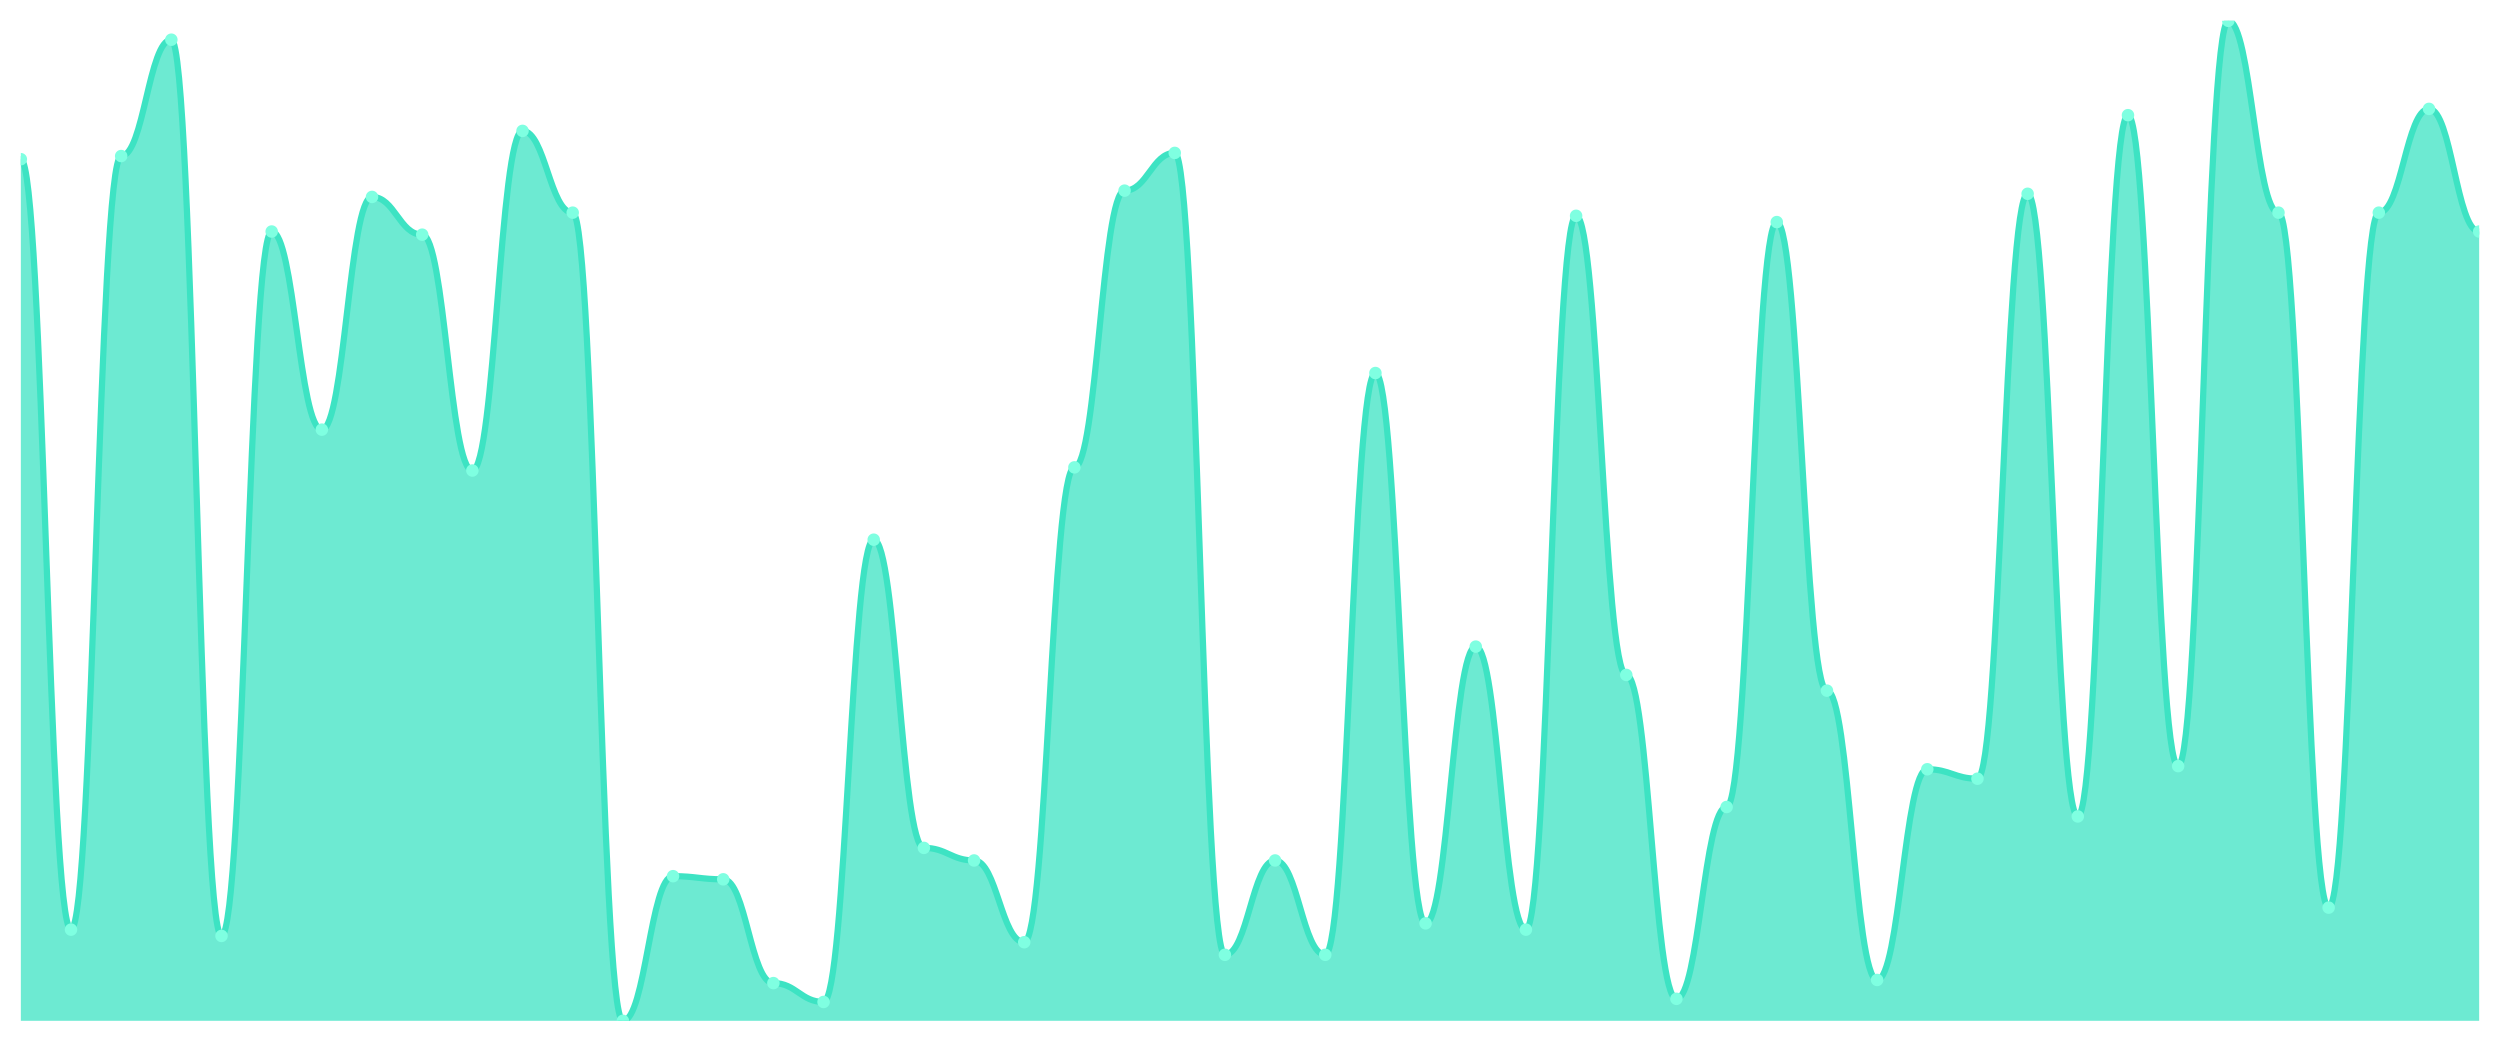
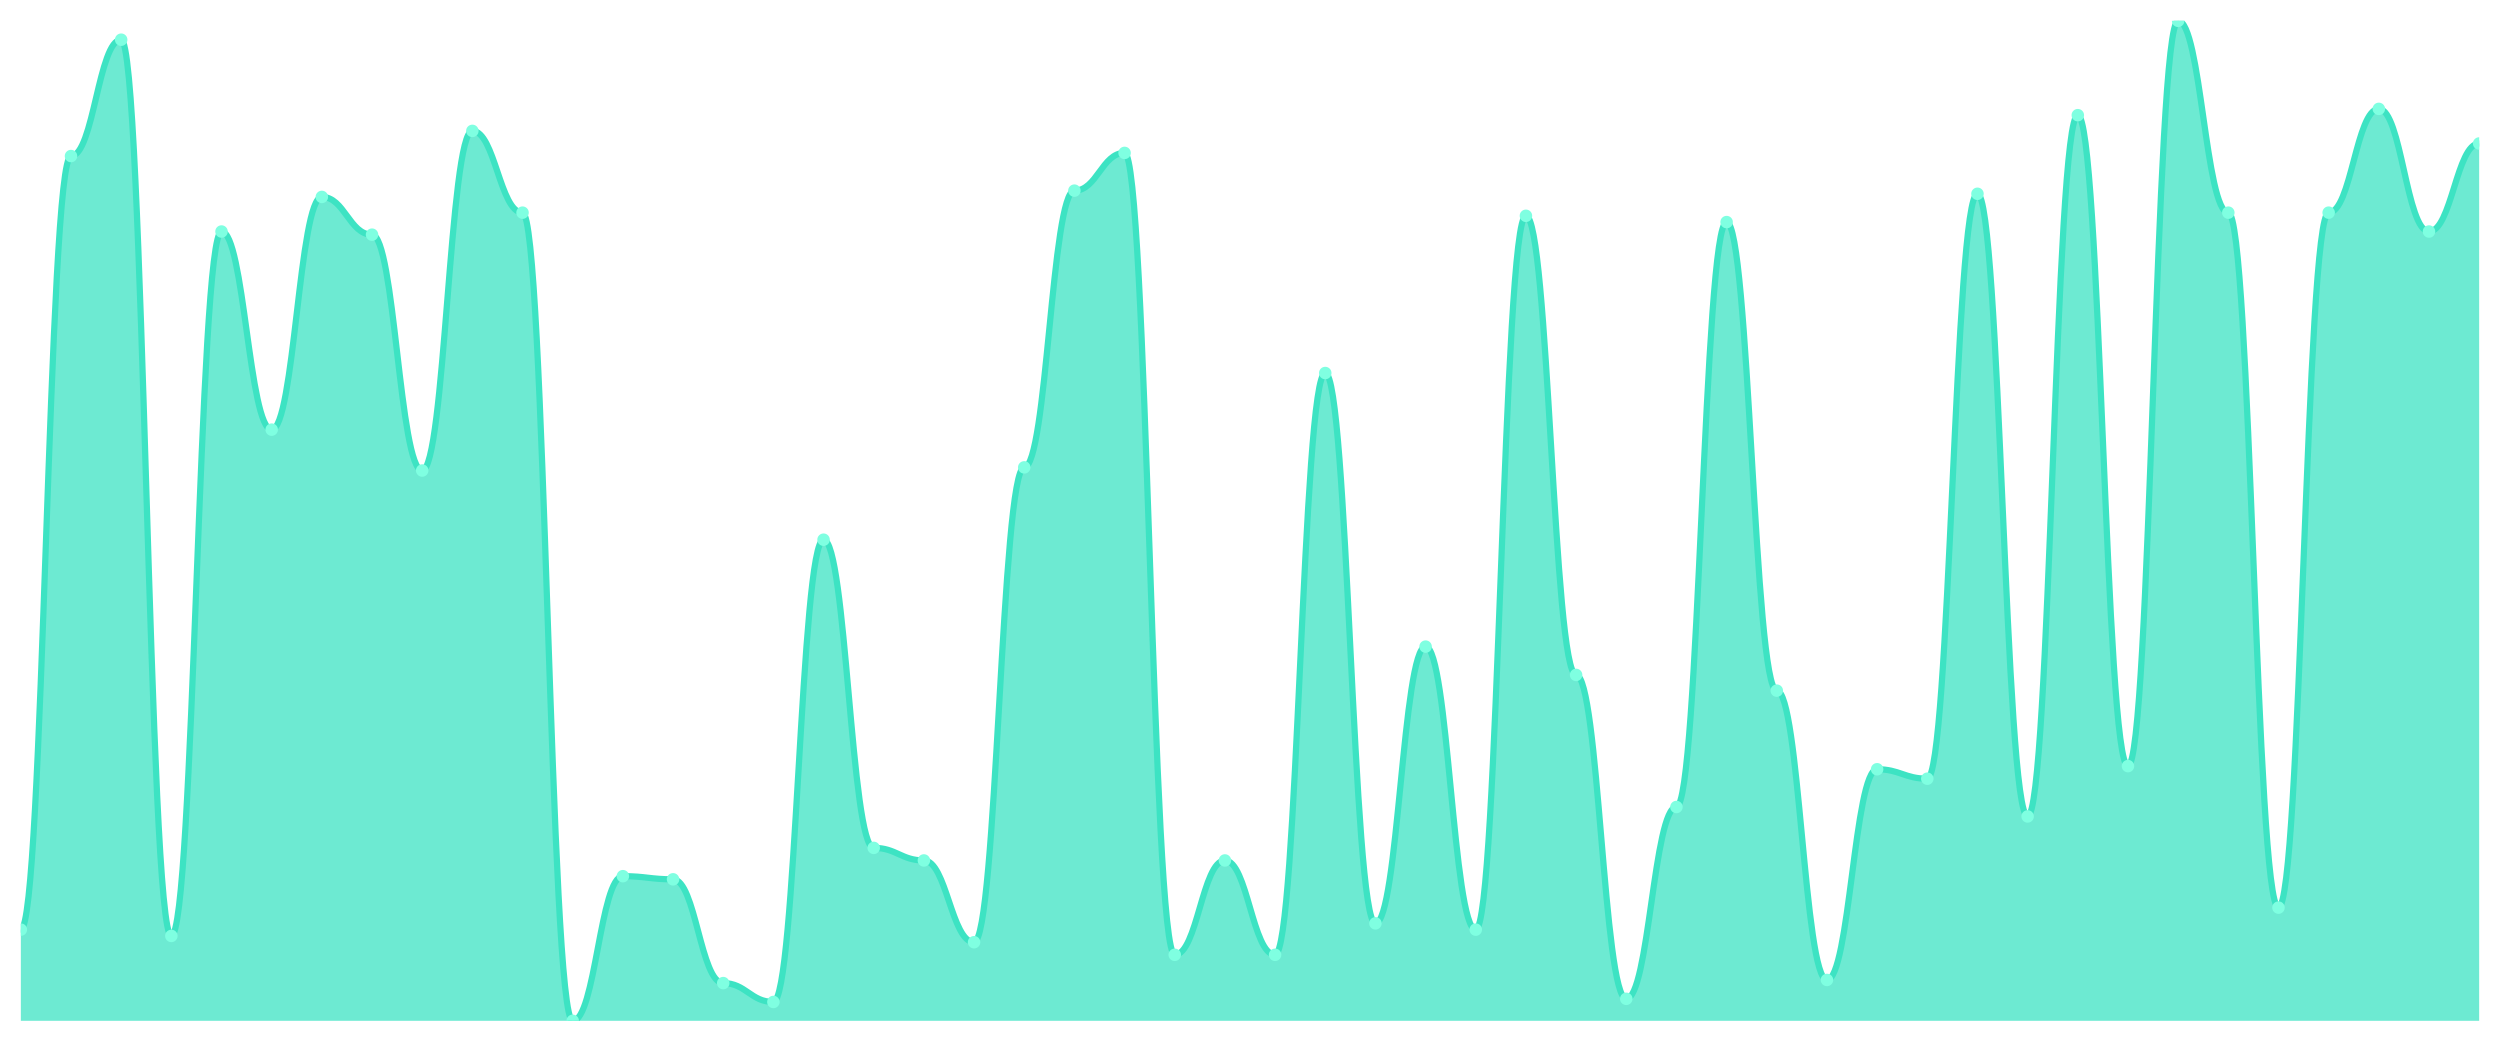
<svg xmlns="http://www.w3.org/2000/svg" viewBox="0 0 1200 500" width="1200" height="500">
  <defs>
    <clipPath id="c">
      <rect x="10" y="10" width="1180" height="480" />
    </clipPath>
  </defs>
  <rect width="1200" height="500" fill="none" />
  <g clip-path="url(#c)">
-     <path d="M 10,490 L 10,76.415 C 20.837,76.415 23.245,446.226 34.082,446.226 C 44.918,446.226 47.327,74.906 58.163,74.906 C 69,74.906 71.408,19.057 82.245,19.057 C 93.082,19.057 95.49,449.245 106.327,449.245 C 117.163,449.245 119.571,111.132 130.408,111.132 C 141.245,111.132 143.653,206.226 154.49,206.226 C 165.327,206.226 167.735,94.528 178.571,94.528 C 189.408,94.528 191.816,112.642 202.653,112.642 C 213.49,112.642 215.898,225.849 226.735,225.849 C 237.571,225.849 239.98,62.83 250.816,62.83 C 261.653,62.83 264.061,102.075 274.898,102.075 C 285.735,102.075 288.143,490 298.98,490 C 309.816,490 312.224,420.566 323.061,420.566 C 333.898,420.566 336.306,422.075 347.143,422.075 C 357.98,422.075 360.388,471.887 371.224,471.887 C 382.061,471.887 384.469,480.943 395.306,480.943 C 406.143,480.943 408.551,259.057 419.388,259.057 C 430.224,259.057 432.633,406.981 443.469,406.981 C 454.306,406.981 456.714,413.019 467.551,413.019 C 478.388,413.019 480.796,452.264 491.633,452.264 C 502.469,452.264 504.878,224.34 515.714,224.34 C 526.551,224.34 528.959,91.509 539.796,91.509 C 550.633,91.509 553.041,73.396 563.878,73.396 C 574.714,73.396 577.122,458.302 587.959,458.302 C 598.796,458.302 601.204,413.019 612.041,413.019 C 622.878,413.019 625.286,458.302 636.122,458.302 C 646.959,458.302 649.367,179.057 660.204,179.057 C 671.041,179.057 673.449,443.208 684.286,443.208 C 695.122,443.208 697.531,310.377 708.367,310.377 C 719.204,310.377 721.612,446.226 732.449,446.226 C 743.286,446.226 745.694,103.585 756.531,103.585 C 767.367,103.585 769.776,323.962 780.612,323.962 C 791.449,323.962 793.857,479.434 804.694,479.434 C 815.531,479.434 817.939,387.358 828.776,387.358 C 839.612,387.358 842.02,106.604 852.857,106.604 C 863.694,106.604 866.102,331.509 876.939,331.509 C 887.776,331.509 890.184,470.377 901.02,470.377 C 911.857,470.377 914.265,369.245 925.102,369.245 C 935.939,369.245 938.347,373.774 949.184,373.774 C 960.02,373.774 962.429,93.019 973.265,93.019 C 984.102,93.019 986.51,391.887 997.347,391.887 C 1008.184,391.887 1010.592,55.283 1021.429,55.283 C 1032.265,55.283 1034.673,367.736 1045.51,367.736 C 1056.347,367.736 1058.755,10 1069.592,10 C 1080.429,10 1082.837,102.075 1093.673,102.075 C 1104.51,102.075 1106.918,435.66 1117.755,435.66 C 1128.592,435.66 1131,102.075 1141.837,102.075 C 1152.673,102.075 1155.082,52.264 1165.918,52.264 C 1176.755,52.264 1179.163,111.132 1190,111.132 L 1190,490 Z" fill="rgba(61,227,195,0.75)" />
-     <path d="M 10,76.415 C 20.837,76.415 23.245,446.226 34.082,446.226 C 44.918,446.226 47.327,74.906 58.163,74.906 C 69,74.906 71.408,19.057 82.245,19.057 C 93.082,19.057 95.49,449.245 106.327,449.245 C 117.163,449.245 119.571,111.132 130.408,111.132 C 141.245,111.132 143.653,206.226 154.49,206.226 C 165.327,206.226 167.735,94.528 178.571,94.528 C 189.408,94.528 191.816,112.642 202.653,112.642 C 213.49,112.642 215.898,225.849 226.735,225.849 C 237.571,225.849 239.98,62.83 250.816,62.83 C 261.653,62.83 264.061,102.075 274.898,102.075 C 285.735,102.075 288.143,490 298.98,490 C 309.816,490 312.224,420.566 323.061,420.566 C 333.898,420.566 336.306,422.075 347.143,422.075 C 357.98,422.075 360.388,471.887 371.224,471.887 C 382.061,471.887 384.469,480.943 395.306,480.943 C 406.143,480.943 408.551,259.057 419.388,259.057 C 430.224,259.057 432.633,406.981 443.469,406.981 C 454.306,406.981 456.714,413.019 467.551,413.019 C 478.388,413.019 480.796,452.264 491.633,452.264 C 502.469,452.264 504.878,224.34 515.714,224.34 C 526.551,224.34 528.959,91.509 539.796,91.509 C 550.633,91.509 553.041,73.396 563.878,73.396 C 574.714,73.396 577.122,458.302 587.959,458.302 C 598.796,458.302 601.204,413.019 612.041,413.019 C 622.878,413.019 625.286,458.302 636.122,458.302 C 646.959,458.302 649.367,179.057 660.204,179.057 C 671.041,179.057 673.449,443.208 684.286,443.208 C 695.122,443.208 697.531,310.377 708.367,310.377 C 719.204,310.377 721.612,446.226 732.449,446.226 C 743.286,446.226 745.694,103.585 756.531,103.585 C 767.367,103.585 769.776,323.962 780.612,323.962 C 791.449,323.962 793.857,479.434 804.694,479.434 C 815.531,479.434 817.939,387.358 828.776,387.358 C 839.612,387.358 842.02,106.604 852.857,106.604 C 863.694,106.604 866.102,331.509 876.939,331.509 C 887.776,331.509 890.184,470.377 901.02,470.377 C 911.857,470.377 914.265,369.245 925.102,369.245 C 935.939,369.245 938.347,373.774 949.184,373.774 C 960.02,373.774 962.429,93.019 973.265,93.019 C 984.102,93.019 986.51,391.887 997.347,391.887 C 1008.184,391.887 1010.592,55.283 1021.429,55.283 C 1032.265,55.283 1034.673,367.736 1045.51,367.736 C 1056.347,367.736 1058.755,10 1069.592,10 C 1080.429,10 1082.837,102.075 1093.673,102.075 C 1104.51,102.075 1106.918,435.66 1117.755,435.66 C 1128.592,435.66 1131,102.075 1141.837,102.075 C 1152.673,102.075 1155.082,52.264 1165.918,52.264 C 1176.755,52.264 1179.163,111.132 1190,111.132" fill="none" stroke="#3de3c3" stroke-width="3" stroke-linecap="round" stroke-linejoin="round" />
-     <circle cx="10" cy="76.415" r="3" fill="#7fffe1" />
-     <circle cx="34.082" cy="446.226" r="3" fill="#7fffe1" />
-     <circle cx="58.163" cy="74.906" r="3" fill="#7fffe1" />
-     <circle cx="82.245" cy="19.057" r="3" fill="#7fffe1" />
-     <circle cx="106.327" cy="449.245" r="3" fill="#7fffe1" />
-     <circle cx="130.408" cy="111.132" r="3" fill="#7fffe1" />
-     <circle cx="154.49" cy="206.226" r="3" fill="#7fffe1" />
-     <circle cx="178.571" cy="94.528" r="3" fill="#7fffe1" />
-     <circle cx="202.653" cy="112.642" r="3" fill="#7fffe1" />
-     <circle cx="226.735" cy="225.849" r="3" fill="#7fffe1" />
-     <circle cx="250.816" cy="62.83" r="3" fill="#7fffe1" />
-     <circle cx="274.898" cy="102.075" r="3" fill="#7fffe1" />
-     <circle cx="298.98" cy="490" r="3" fill="#7fffe1" />
-     <circle cx="323.061" cy="420.566" r="3" fill="#7fffe1" />
-     <circle cx="347.143" cy="422.075" r="3" fill="#7fffe1" />
-     <circle cx="371.224" cy="471.887" r="3" fill="#7fffe1" />
-     <circle cx="395.306" cy="480.943" r="3" fill="#7fffe1" />
-     <circle cx="419.388" cy="259.057" r="3" fill="#7fffe1" />
-     <circle cx="443.469" cy="406.981" r="3" fill="#7fffe1" />
-     <circle cx="467.551" cy="413.019" r="3" fill="#7fffe1" />
-     <circle cx="491.633" cy="452.264" r="3" fill="#7fffe1" />
-     <circle cx="515.714" cy="224.34" r="3" fill="#7fffe1" />
-     <circle cx="539.796" cy="91.509" r="3" fill="#7fffe1" />
-     <circle cx="563.878" cy="73.396" r="3" fill="#7fffe1" />
-     <circle cx="587.959" cy="458.302" r="3" fill="#7fffe1" />
-     <circle cx="612.041" cy="413.019" r="3" fill="#7fffe1" />
-     <circle cx="636.122" cy="458.302" r="3" fill="#7fffe1" />
-     <circle cx="660.204" cy="179.057" r="3" fill="#7fffe1" />
-     <circle cx="684.286" cy="443.208" r="3" fill="#7fffe1" />
-     <circle cx="708.367" cy="310.377" r="3" fill="#7fffe1" />
-     <circle cx="732.449" cy="446.226" r="3" fill="#7fffe1" />
-     <circle cx="756.531" cy="103.585" r="3" fill="#7fffe1" />
-     <circle cx="780.612" cy="323.962" r="3" fill="#7fffe1" />
-     <circle cx="804.694" cy="479.434" r="3" fill="#7fffe1" />
-     <circle cx="828.776" cy="387.358" r="3" fill="#7fffe1" />
-     <circle cx="852.857" cy="106.604" r="3" fill="#7fffe1" />
-     <circle cx="876.939" cy="331.509" r="3" fill="#7fffe1" />
-     <circle cx="901.02" cy="470.377" r="3" fill="#7fffe1" />
-     <circle cx="925.102" cy="369.245" r="3" fill="#7fffe1" />
-     <circle cx="949.184" cy="373.774" r="3" fill="#7fffe1" />
-     <circle cx="973.265" cy="93.019" r="3" fill="#7fffe1" />
-     <circle cx="997.347" cy="391.887" r="3" fill="#7fffe1" />
-     <circle cx="1021.429" cy="55.283" r="3" fill="#7fffe1" />
-     <circle cx="1045.51" cy="367.736" r="3" fill="#7fffe1" />
-     <circle cx="1069.592" cy="10" r="3" fill="#7fffe1" />
-     <circle cx="1093.673" cy="102.075" r="3" fill="#7fffe1" />
-     <circle cx="1117.755" cy="435.66" r="3" fill="#7fffe1" />
-     <circle cx="1141.837" cy="102.075" r="3" fill="#7fffe1" />
-     <circle cx="1165.918" cy="52.264" r="3" fill="#7fffe1" />
-     <circle cx="1190" cy="111.132" r="3" fill="#7fffe1" />
+     <path d="M 10,490 L 10,446.226 C 20.837,446.226 23.245,74.906 34.082,74.906 C 44.918,74.906 47.327,19.057 58.163,19.057 C 69,19.057 71.408,449.245 82.245,449.245 C 93.082,449.245 95.49,111.132 106.327,111.132 C 117.163,111.132 119.571,206.226 130.408,206.226 C 141.245,206.226 143.653,94.528 154.49,94.528 C 165.327,94.528 167.735,112.642 178.571,112.642 C 189.408,112.642 191.816,225.849 202.653,225.849 C 213.49,225.849 215.898,62.83 226.735,62.83 C 237.571,62.83 239.98,102.075 250.816,102.075 C 261.653,102.075 264.061,490 274.898,490 C 285.735,490 288.143,420.566 298.98,420.566 C 309.816,420.566 312.224,422.075 323.061,422.075 C 333.898,422.075 336.306,471.887 347.143,471.887 C 357.98,471.887 360.388,480.943 371.224,480.943 C 382.061,480.943 384.469,259.057 395.306,259.057 C 406.143,259.057 408.551,406.981 419.388,406.981 C 430.224,406.981 432.633,413.019 443.469,413.019 C 454.306,413.019 456.714,452.264 467.551,452.264 C 478.388,452.264 480.796,224.34 491.633,224.34 C 502.469,224.34 504.878,91.509 515.714,91.509 C 526.551,91.509 528.959,73.396 539.796,73.396 C 550.633,73.396 553.041,458.302 563.878,458.302 C 574.714,458.302 577.122,413.019 587.959,413.019 C 598.796,413.019 601.204,458.302 612.041,458.302 C 622.878,458.302 625.286,179.057 636.122,179.057 C 646.959,179.057 649.367,443.208 660.204,443.208 C 671.041,443.208 673.449,310.377 684.286,310.377 C 695.122,310.377 697.531,446.226 708.367,446.226 C 719.204,446.226 721.612,103.585 732.449,103.585 C 743.286,103.585 745.694,323.962 756.531,323.962 C 767.367,323.962 769.776,479.434 780.612,479.434 C 791.449,479.434 793.857,387.358 804.694,387.358 C 815.531,387.358 817.939,106.604 828.776,106.604 C 839.612,106.604 842.02,331.509 852.857,331.509 C 863.694,331.509 866.102,470.377 876.939,470.377 C 887.776,470.377 890.184,369.245 901.02,369.245 C 911.857,369.245 914.265,373.774 925.102,373.774 C 935.939,373.774 938.347,93.019 949.184,93.019 C 960.02,93.019 962.429,391.887 973.265,391.887 C 984.102,391.887 986.51,55.283 997.347,55.283 C 1008.184,55.283 1010.592,367.736 1021.429,367.736 C 1032.265,367.736 1034.673,10 1045.51,10 C 1056.347,10 1058.755,102.075 1069.592,102.075 C 1080.429,102.075 1082.837,435.66 1093.673,435.66 C 1104.51,435.66 1106.918,102.075 1117.755,102.075 C 1128.592,102.075 1131,52.264 1141.837,52.264 C 1152.673,52.264 1155.082,111.132 1165.918,111.132 C 1176.755,111.132 1179.163,68.868 1190,68.868 L 1190,490 Z" fill="rgba(61,227,195,0.75)" />
+     <path d="M 10,446.226 C 20.837,446.226 23.245,74.906 34.082,74.906 C 44.918,74.906 47.327,19.057 58.163,19.057 C 69,19.057 71.408,449.245 82.245,449.245 C 93.082,449.245 95.49,111.132 106.327,111.132 C 117.163,111.132 119.571,206.226 130.408,206.226 C 141.245,206.226 143.653,94.528 154.49,94.528 C 165.327,94.528 167.735,112.642 178.571,112.642 C 189.408,112.642 191.816,225.849 202.653,225.849 C 213.49,225.849 215.898,62.83 226.735,62.83 C 237.571,62.83 239.98,102.075 250.816,102.075 C 261.653,102.075 264.061,490 274.898,490 C 285.735,490 288.143,420.566 298.98,420.566 C 309.816,420.566 312.224,422.075 323.061,422.075 C 333.898,422.075 336.306,471.887 347.143,471.887 C 357.98,471.887 360.388,480.943 371.224,480.943 C 382.061,480.943 384.469,259.057 395.306,259.057 C 406.143,259.057 408.551,406.981 419.388,406.981 C 430.224,406.981 432.633,413.019 443.469,413.019 C 454.306,413.019 456.714,452.264 467.551,452.264 C 478.388,452.264 480.796,224.34 491.633,224.34 C 502.469,224.34 504.878,91.509 515.714,91.509 C 526.551,91.509 528.959,73.396 539.796,73.396 C 550.633,73.396 553.041,458.302 563.878,458.302 C 574.714,458.302 577.122,413.019 587.959,413.019 C 598.796,413.019 601.204,458.302 612.041,458.302 C 622.878,458.302 625.286,179.057 636.122,179.057 C 646.959,179.057 649.367,443.208 660.204,443.208 C 671.041,443.208 673.449,310.377 684.286,310.377 C 695.122,310.377 697.531,446.226 708.367,446.226 C 719.204,446.226 721.612,103.585 732.449,103.585 C 743.286,103.585 745.694,323.962 756.531,323.962 C 767.367,323.962 769.776,479.434 780.612,479.434 C 791.449,479.434 793.857,387.358 804.694,387.358 C 815.531,387.358 817.939,106.604 828.776,106.604 C 839.612,106.604 842.02,331.509 852.857,331.509 C 863.694,331.509 866.102,470.377 876.939,470.377 C 887.776,470.377 890.184,369.245 901.02,369.245 C 911.857,369.245 914.265,373.774 925.102,373.774 C 935.939,373.774 938.347,93.019 949.184,93.019 C 960.02,93.019 962.429,391.887 973.265,391.887 C 984.102,391.887 986.51,55.283 997.347,55.283 C 1008.184,55.283 1010.592,367.736 1021.429,367.736 C 1032.265,367.736 1034.673,10 1045.51,10 C 1056.347,10 1058.755,102.075 1069.592,102.075 C 1080.429,102.075 1082.837,435.66 1093.673,435.66 C 1104.51,435.66 1106.918,102.075 1117.755,102.075 C 1128.592,102.075 1131,52.264 1141.837,52.264 C 1152.673,52.264 1155.082,111.132 1165.918,111.132 C 1176.755,111.132 1179.163,68.868 1190,68.868" fill="none" stroke="#3de3c3" stroke-width="3" stroke-linecap="round" stroke-linejoin="round" />
+     <circle cx="10" cy="446.226" r="3" fill="#7fffe1" />
+     <circle cx="34.082" cy="74.906" r="3" fill="#7fffe1" />
+     <circle cx="58.163" cy="19.057" r="3" fill="#7fffe1" />
+     <circle cx="82.245" cy="449.245" r="3" fill="#7fffe1" />
+     <circle cx="106.327" cy="111.132" r="3" fill="#7fffe1" />
+     <circle cx="130.408" cy="206.226" r="3" fill="#7fffe1" />
+     <circle cx="154.49" cy="94.528" r="3" fill="#7fffe1" />
+     <circle cx="178.571" cy="112.642" r="3" fill="#7fffe1" />
+     <circle cx="202.653" cy="225.849" r="3" fill="#7fffe1" />
+     <circle cx="226.735" cy="62.83" r="3" fill="#7fffe1" />
+     <circle cx="250.816" cy="102.075" r="3" fill="#7fffe1" />
+     <circle cx="274.898" cy="490" r="3" fill="#7fffe1" />
+     <circle cx="298.98" cy="420.566" r="3" fill="#7fffe1" />
+     <circle cx="323.061" cy="422.075" r="3" fill="#7fffe1" />
+     <circle cx="347.143" cy="471.887" r="3" fill="#7fffe1" />
+     <circle cx="371.224" cy="480.943" r="3" fill="#7fffe1" />
+     <circle cx="395.306" cy="259.057" r="3" fill="#7fffe1" />
+     <circle cx="419.388" cy="406.981" r="3" fill="#7fffe1" />
+     <circle cx="443.469" cy="413.019" r="3" fill="#7fffe1" />
+     <circle cx="467.551" cy="452.264" r="3" fill="#7fffe1" />
+     <circle cx="491.633" cy="224.34" r="3" fill="#7fffe1" />
+     <circle cx="515.714" cy="91.509" r="3" fill="#7fffe1" />
+     <circle cx="539.796" cy="73.396" r="3" fill="#7fffe1" />
+     <circle cx="563.878" cy="458.302" r="3" fill="#7fffe1" />
+     <circle cx="587.959" cy="413.019" r="3" fill="#7fffe1" />
+     <circle cx="612.041" cy="458.302" r="3" fill="#7fffe1" />
+     <circle cx="636.122" cy="179.057" r="3" fill="#7fffe1" />
+     <circle cx="660.204" cy="443.208" r="3" fill="#7fffe1" />
+     <circle cx="684.286" cy="310.377" r="3" fill="#7fffe1" />
+     <circle cx="708.367" cy="446.226" r="3" fill="#7fffe1" />
+     <circle cx="732.449" cy="103.585" r="3" fill="#7fffe1" />
+     <circle cx="756.531" cy="323.962" r="3" fill="#7fffe1" />
+     <circle cx="780.612" cy="479.434" r="3" fill="#7fffe1" />
+     <circle cx="804.694" cy="387.358" r="3" fill="#7fffe1" />
+     <circle cx="828.776" cy="106.604" r="3" fill="#7fffe1" />
+     <circle cx="852.857" cy="331.509" r="3" fill="#7fffe1" />
+     <circle cx="876.939" cy="470.377" r="3" fill="#7fffe1" />
+     <circle cx="901.02" cy="369.245" r="3" fill="#7fffe1" />
+     <circle cx="925.102" cy="373.774" r="3" fill="#7fffe1" />
+     <circle cx="949.184" cy="93.019" r="3" fill="#7fffe1" />
+     <circle cx="973.265" cy="391.887" r="3" fill="#7fffe1" />
+     <circle cx="997.347" cy="55.283" r="3" fill="#7fffe1" />
+     <circle cx="1021.429" cy="367.736" r="3" fill="#7fffe1" />
+     <circle cx="1045.51" cy="10" r="3" fill="#7fffe1" />
+     <circle cx="1069.592" cy="102.075" r="3" fill="#7fffe1" />
+     <circle cx="1093.673" cy="435.66" r="3" fill="#7fffe1" />
+     <circle cx="1117.755" cy="102.075" r="3" fill="#7fffe1" />
+     <circle cx="1141.837" cy="52.264" r="3" fill="#7fffe1" />
+     <circle cx="1165.918" cy="111.132" r="3" fill="#7fffe1" />
+     <circle cx="1190" cy="68.868" r="3" fill="#7fffe1" />
  </g>
</svg>
